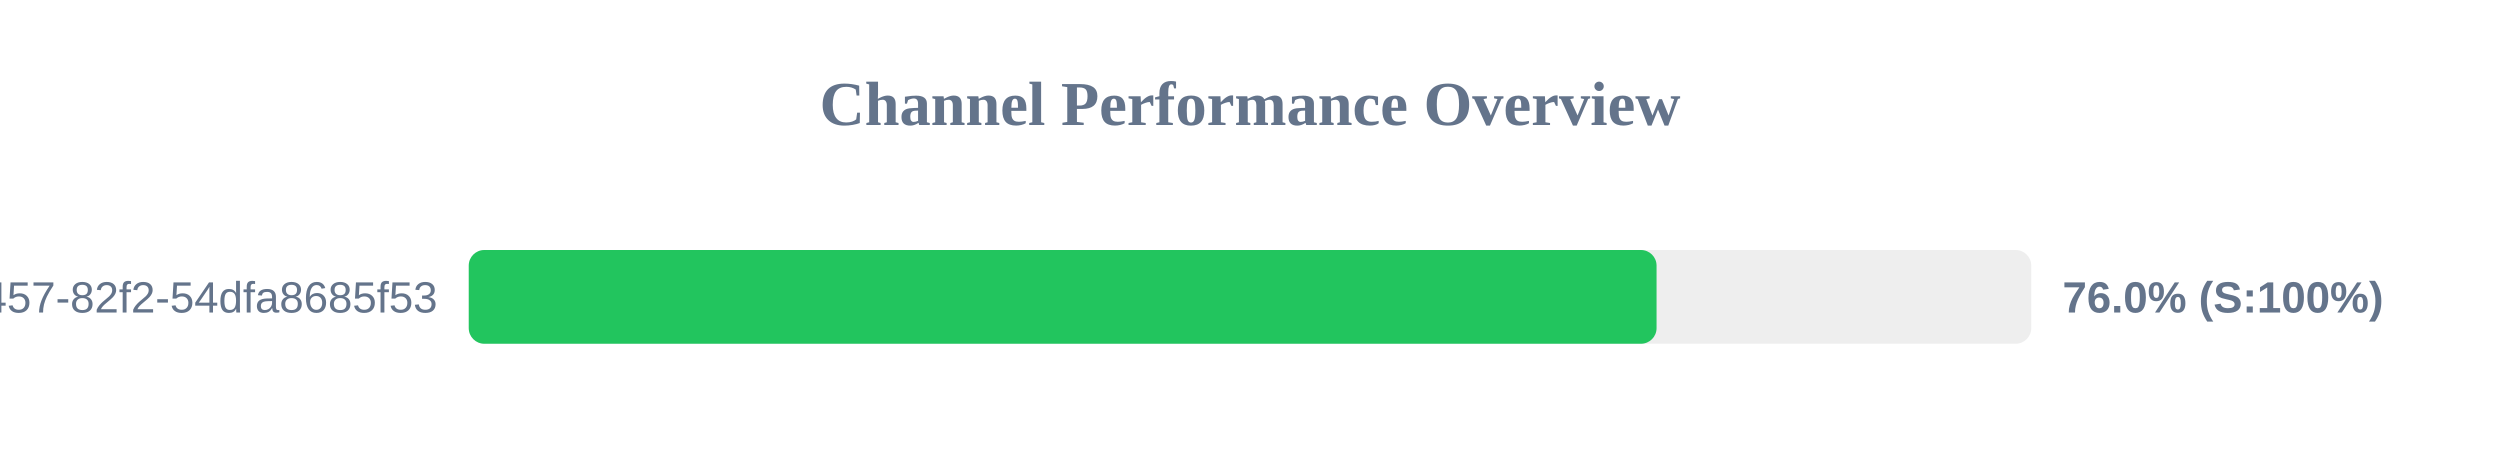
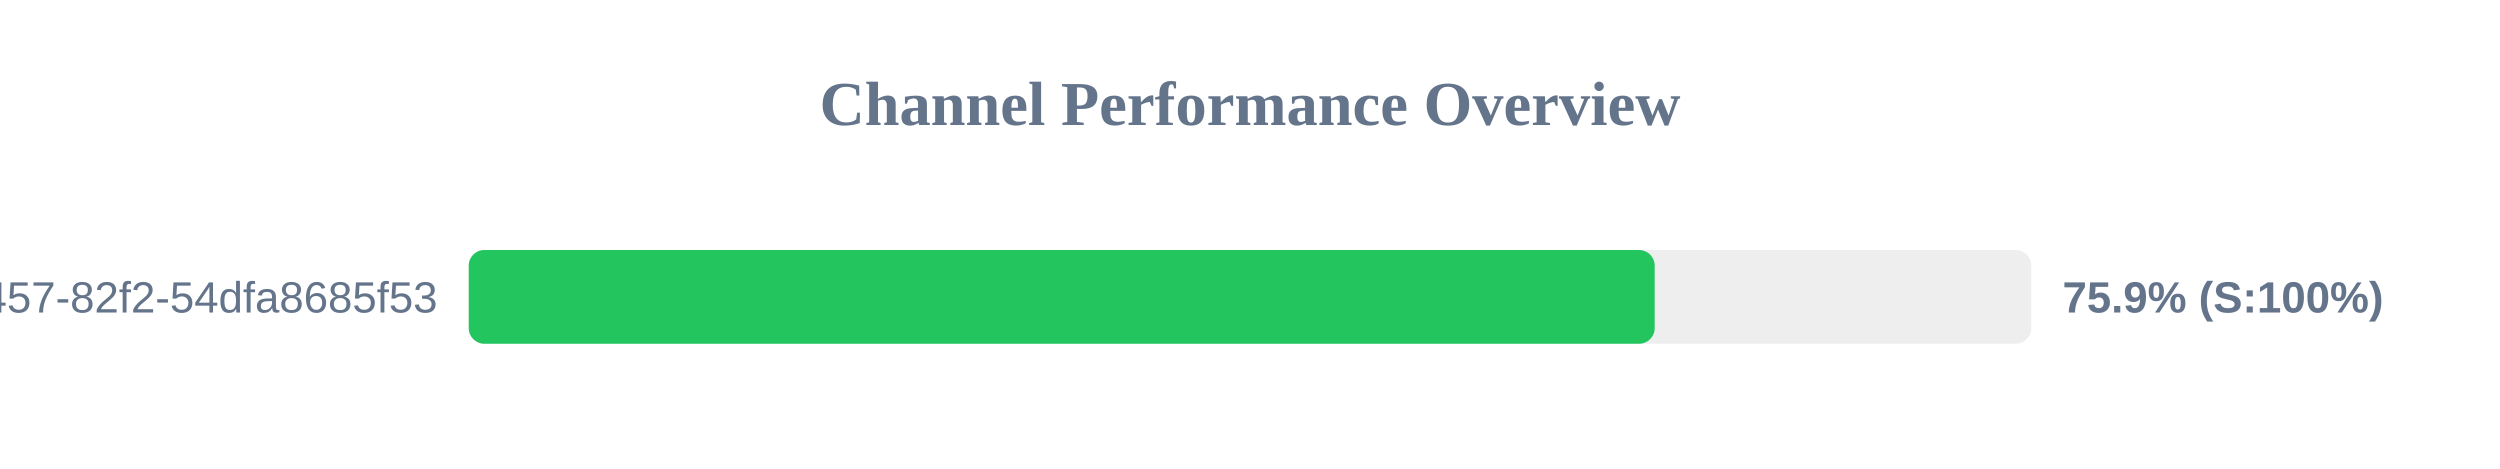
<svg xmlns="http://www.w3.org/2000/svg" width="800" height="150" version="1.1">
  <style>
        .row { font: 14px Arial; fill: #64748b; }
        .score { font: bold 14px Arial; fill: #64748b; }
    </style>
  <text x="400" y="40" text-anchor="middle" font-size="20px" font-weight="bold" fill="#64748b">Channel Performance Overview</text>
  <rect x="150" y="80" width="500" height="30" fill="#eee" rx="5" />
-   <rect x="150" y="80" width="380.1" height="30" fill="#22c55e" rx="5" />
+   <rect x="150" y="80" width="379.5" height="30" fill="#22c55e" rx="5" />
  <text x="140" y="100" text-anchor="end" class="row">?uuid=413c8b50-96bf-4457-82f2-54dfa8685f53</text>
-   <text x="660" y="100" text-anchor="start" class="score">76.0% (S:100%)</text>
+   <text x="660" y="100" text-anchor="start" class="score">75.9% (S:100%)</text>
</svg>
